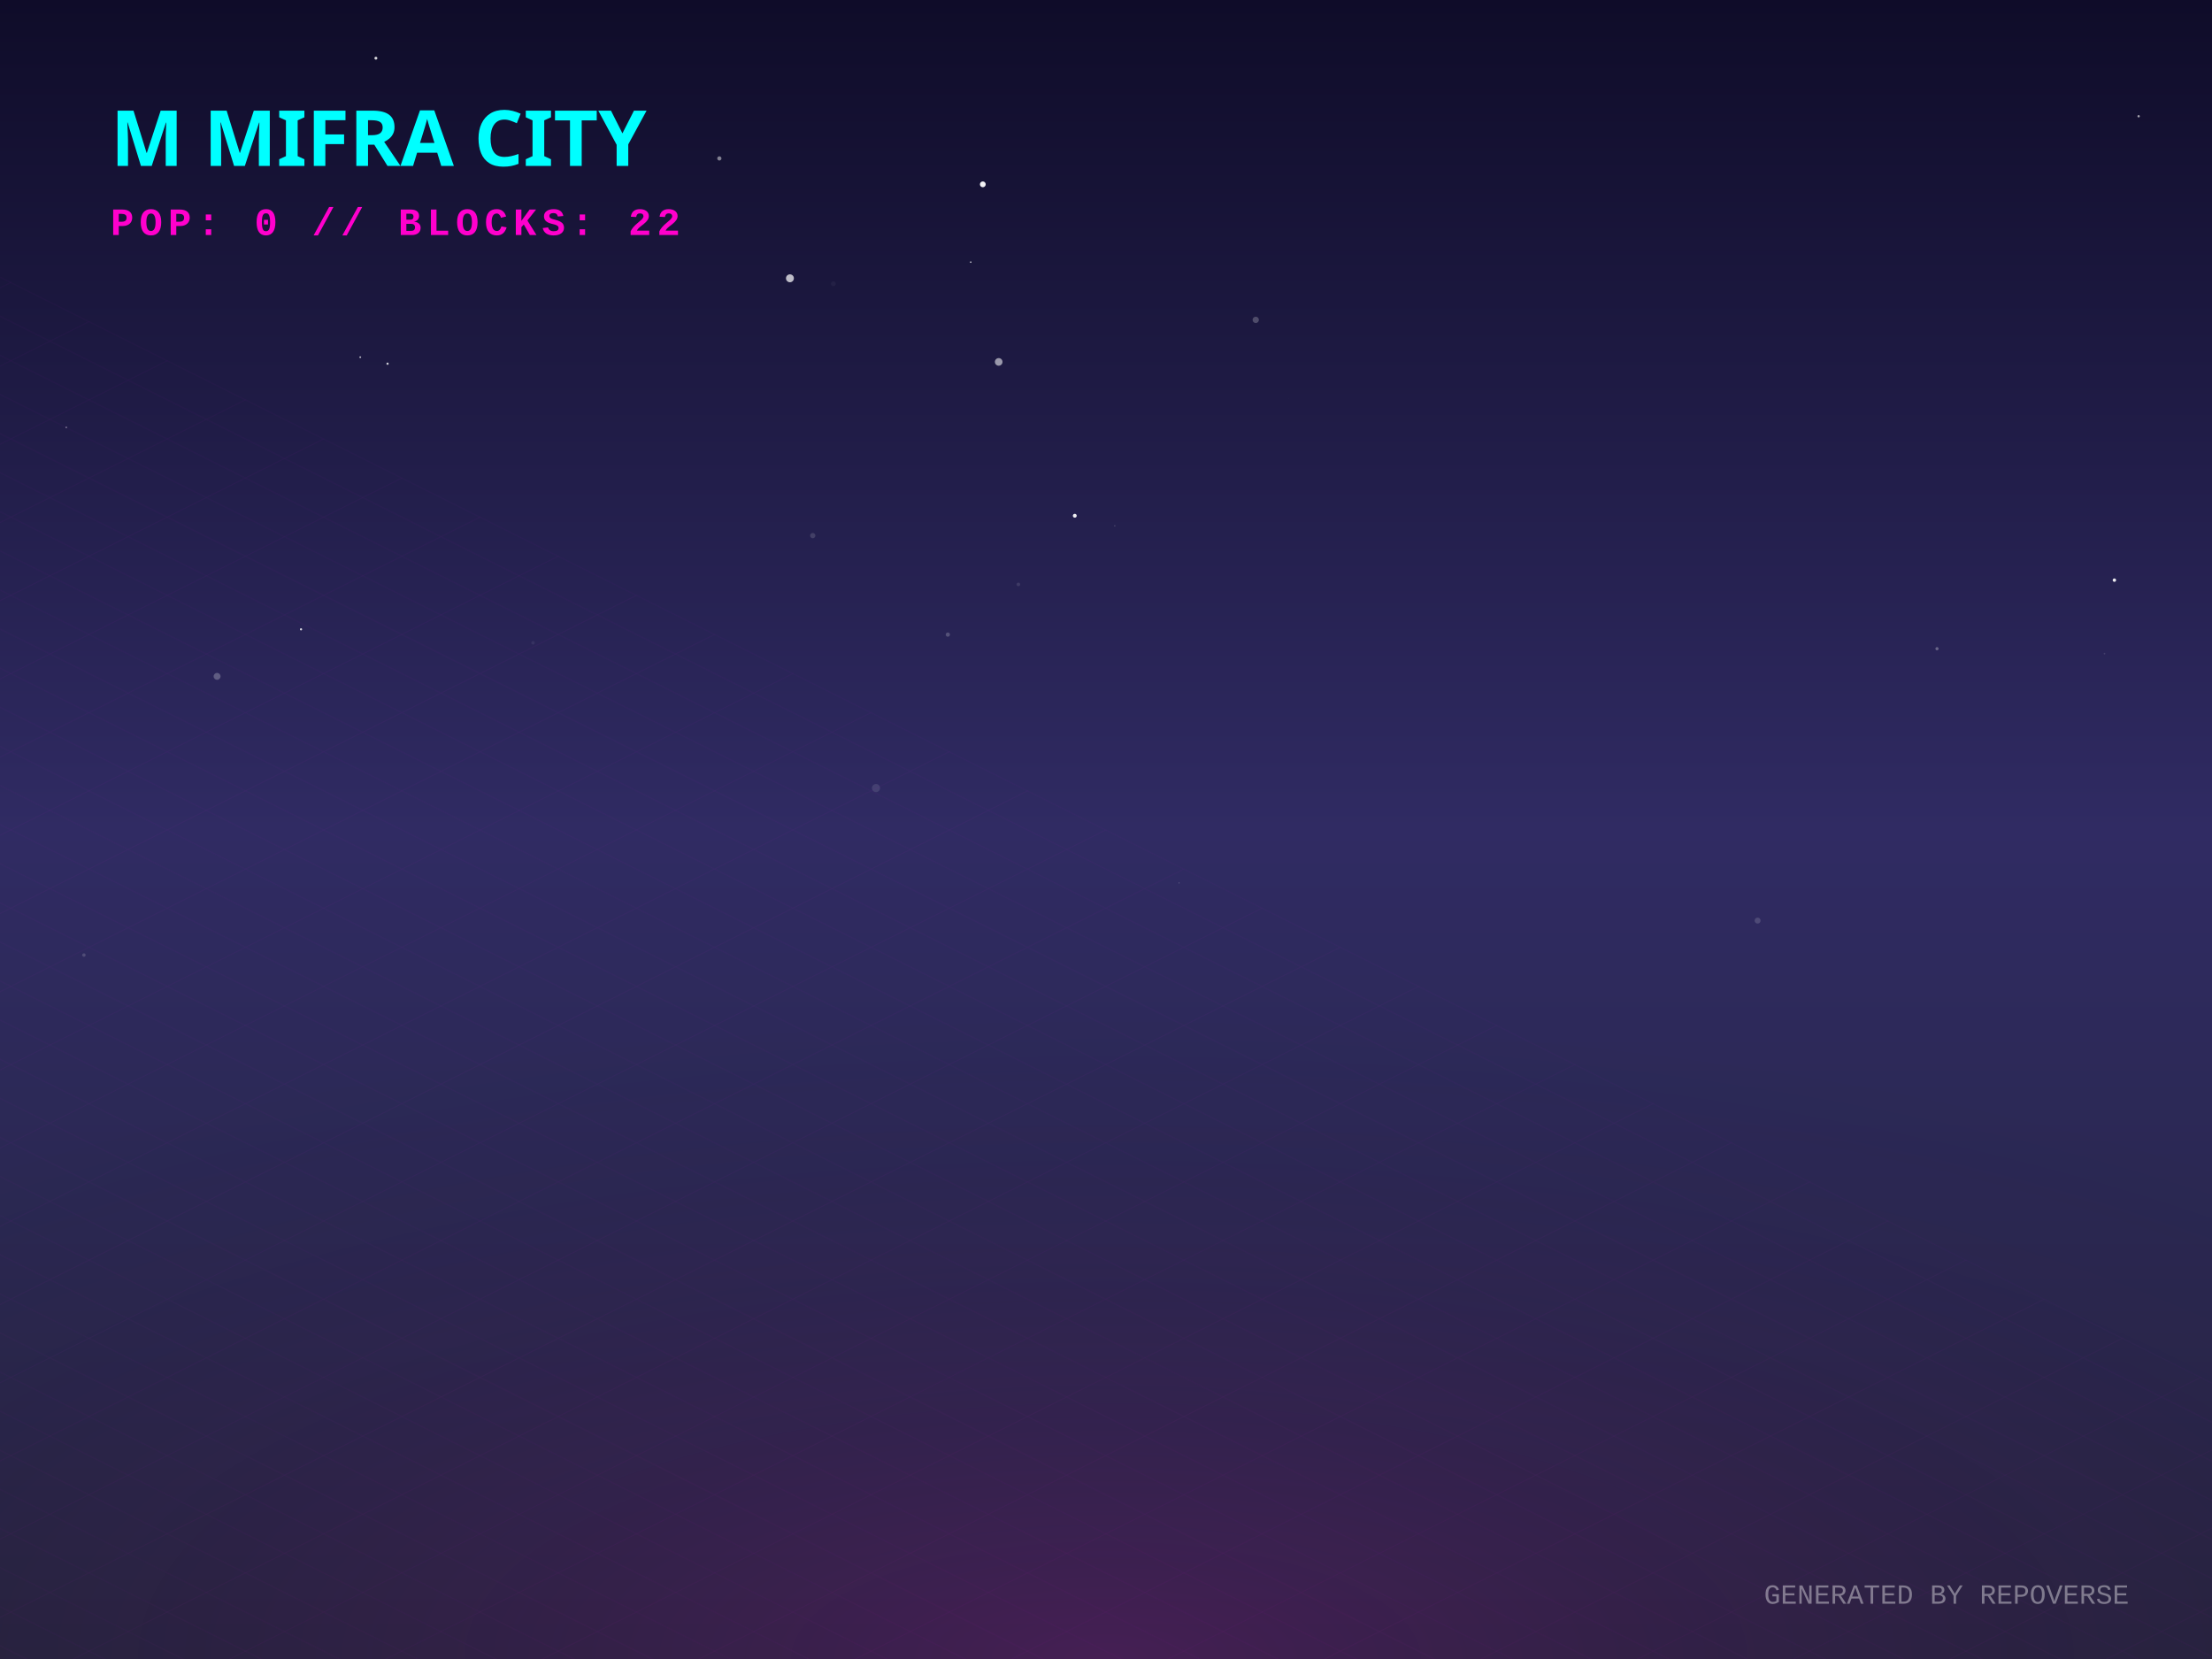
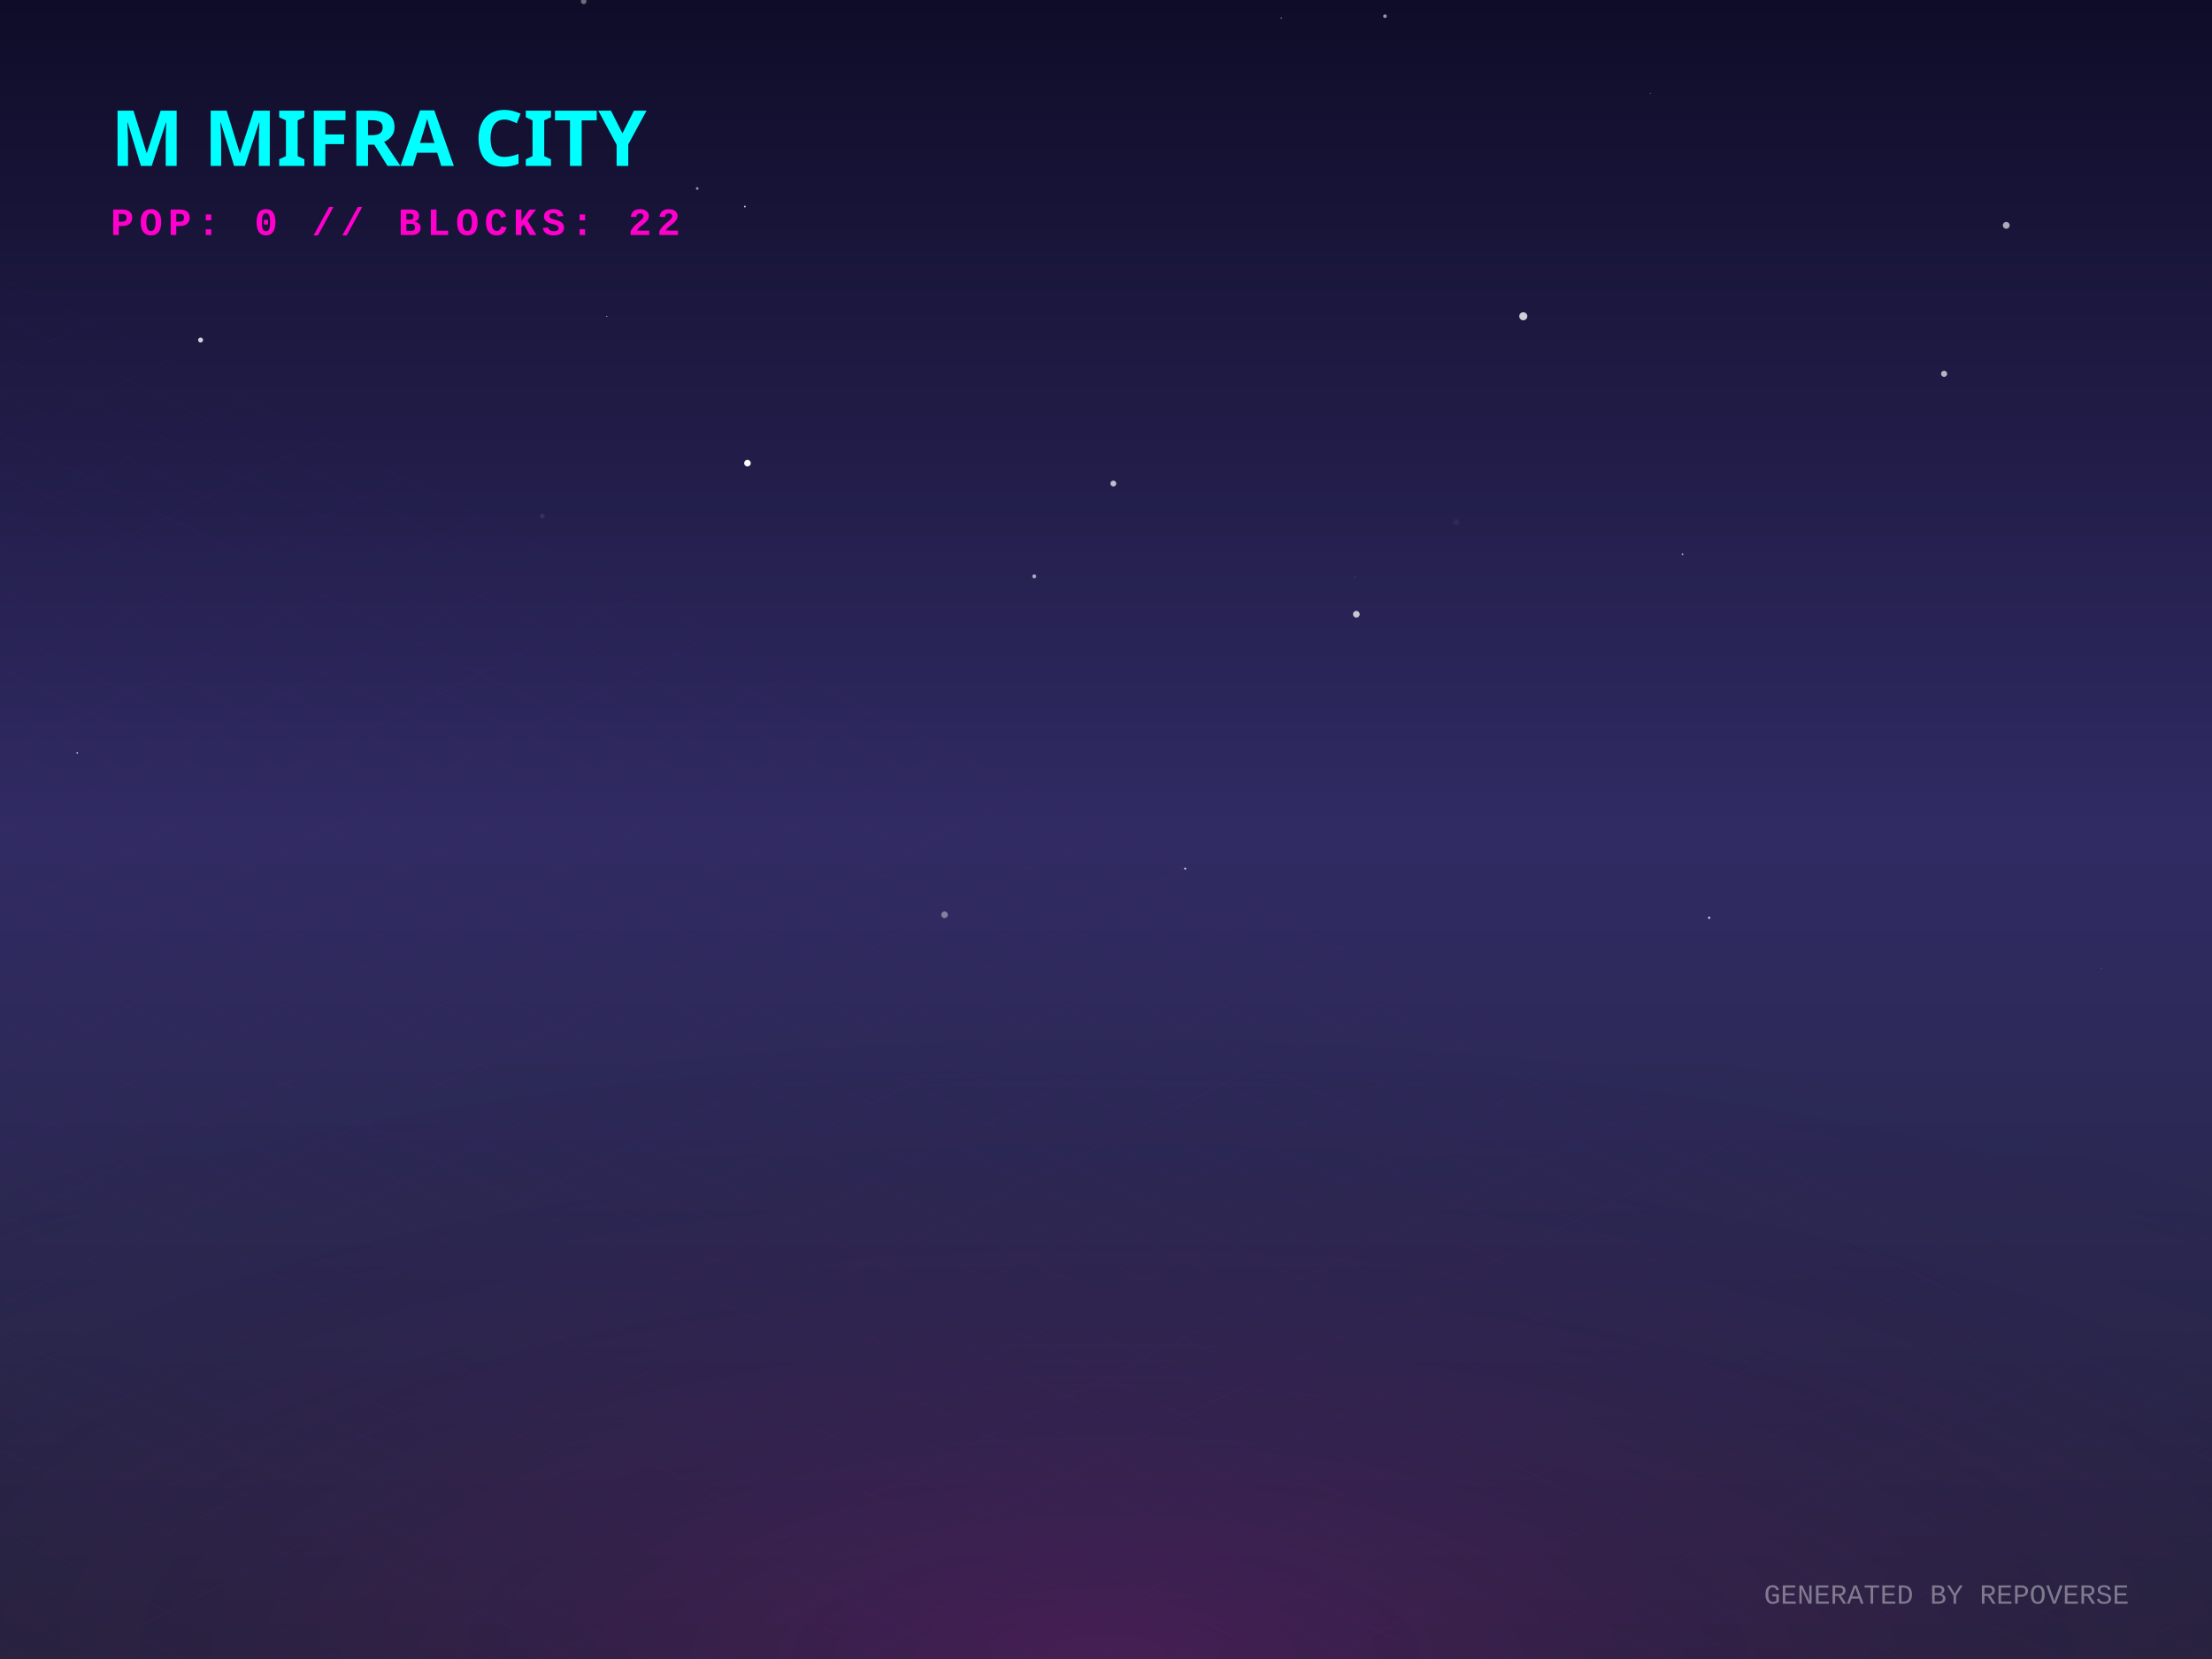
<svg xmlns="http://www.w3.org/2000/svg" width="800" height="600" viewBox="0 0 800 600">
  <defs>
    <linearGradient id="skyGradient" x1="0%" y1="0%" x2="0%" y2="100%">
      <stop offset="0%" stop-color="#0f0c29" />
      <stop offset="50%" stop-color="#302b63" />
      <stop offset="100%" stop-color="#24243e" />
    </linearGradient>
    <pattern id="gridPattern" width="40" height="20" patternUnits="userSpaceOnUse" patternTransform="rotate(0)">
      <path d="M 40 0 L 0 0 0 20" fill="none" stroke="magenta" stroke-width="0.5" opacity="0.2" />
    </pattern>
    <radialGradient id="floorGlow" cx="50%" cy="100%" r="80%">
      <stop offset="0%" stop-color="#ff00cc" stop-opacity="0.15" />
      <stop offset="100%" stop-color="transparent" />
    </radialGradient>
    <linearGradient id="gradLeft-happy" x1="0%" y1="0%" x2="100%" y2="100%">
      <stop offset="0%" stop-color="#FFD700" stop-opacity="0.8" />
      <stop offset="100%" stop-color="#050510" stop-opacity="0.9" />
    </linearGradient>
    <linearGradient id="gradRight-happy" x1="0%" y1="0%" x2="0%" y2="100%">
      <stop offset="0%" stop-color="#FFD700" stop-opacity="0.6" />
      <stop offset="100%" stop-color="#0b0b1a" stop-opacity="0.8" />
    </linearGradient>
    <linearGradient id="gradLeft-focused" x1="0%" y1="0%" x2="100%" y2="100%">
      <stop offset="0%" stop-color="#00FF94" stop-opacity="0.8" />
      <stop offset="100%" stop-color="#050510" stop-opacity="0.9" />
    </linearGradient>
    <linearGradient id="gradRight-focused" x1="0%" y1="0%" x2="0%" y2="100%">
      <stop offset="0%" stop-color="#00FF94" stop-opacity="0.6" />
      <stop offset="100%" stop-color="#0b0b1a" stop-opacity="0.8" />
    </linearGradient>
    <linearGradient id="gradLeft-calm" x1="0%" y1="0%" x2="100%" y2="100%">
      <stop offset="0%" stop-color="#00C2FF" stop-opacity="0.8" />
      <stop offset="100%" stop-color="#050510" stop-opacity="0.9" />
    </linearGradient>
    <linearGradient id="gradRight-calm" x1="0%" y1="0%" x2="0%" y2="100%">
      <stop offset="0%" stop-color="#00C2FF" stop-opacity="0.6" />
      <stop offset="100%" stop-color="#0b0b1a" stop-opacity="0.8" />
    </linearGradient>
    <linearGradient id="gradLeft-stressed" x1="0%" y1="0%" x2="100%" y2="100%">
      <stop offset="0%" stop-color="#FF2A6D" stop-opacity="0.8" />
      <stop offset="100%" stop-color="#050510" stop-opacity="0.9" />
    </linearGradient>
    <linearGradient id="gradRight-stressed" x1="0%" y1="0%" x2="0%" y2="100%">
      <stop offset="0%" stop-color="#FF2A6D" stop-opacity="0.6" />
      <stop offset="100%" stop-color="#0b0b1a" stop-opacity="0.8" />
    </linearGradient>
    <linearGradient id="gradLeft-energetic" x1="0%" y1="0%" x2="100%" y2="100%">
      <stop offset="0%" stop-color="#D300C5" stop-opacity="0.8" />
      <stop offset="100%" stop-color="#050510" stop-opacity="0.9" />
    </linearGradient>
    <linearGradient id="gradRight-energetic" x1="0%" y1="0%" x2="0%" y2="100%">
      <stop offset="0%" stop-color="#D300C5" stop-opacity="0.6" />
      <stop offset="100%" stop-color="#0b0b1a" stop-opacity="0.8" />
    </linearGradient>
  </defs>
  <rect width="100%" height="100%" fill="url(#skyGradient)" />
-   <circle cx="130.287" cy="129.19" r="0.315" fill="white" opacity="0.718" />
-   <circle cx="355.449" cy="66.667" r="1.05" fill="white" opacity="0.945" />
-   <circle cx="135.945" cy="21.041" r="0.53" fill="white" opacity="0.824" />
-   <circle cx="368.307" cy="211.367" r="0.65" fill="white" opacity="0.113" />
-   <circle cx="700.547" cy="234.614" r="0.572" fill="white" opacity="0.299" />
-   <circle cx="140.162" cy="131.538" r="0.409" fill="white" opacity="0.773" />
-   <circle cx="661.955" cy="167.269" r="0.002" fill="white" opacity="0.423" />
-   <circle cx="342.8" cy="229.512" r="0.766" fill="white" opacity="0.204" />
-   <circle cx="301.387" cy="102.632" r="0.869" fill="white" opacity="0.04" />
-   <circle cx="426.446" cy="319.331" r="0.164" fill="white" opacity="0.375" />
-   <circle cx="764.696" cy="209.816" r="0.615" fill="white" opacity="0.911" />
-   <circle cx="773.468" cy="42.044" r="0.42" fill="white" opacity="0.627" />
-   <circle cx="293.939" cy="193.71" r="0.959" fill="white" opacity="0.139" />
-   <circle cx="635.666" cy="332.948" r="1.078" fill="white" opacity="0.149" />
-   <circle cx="78.514" cy="244.616" r="1.249" fill="white" opacity="0.25" />
-   <circle cx="108.87" cy="227.596" r="0.391" fill="white" opacity="0.809" />
-   <circle cx="403.171" cy="190.175" r="0.26" fill="white" opacity="0.177" />
-   <circle cx="23.978" cy="154.57" r="0.216" fill="white" opacity="0.839" />
-   <circle cx="388.712" cy="186.524" r="0.7" fill="white" opacity="0.927" />
-   <circle cx="351.08" cy="94.803" r="0.277" fill="white" opacity="0.824" />
-   <circle cx="361.193" cy="130.886" r="1.379" fill="white" opacity="0.552" />
-   <circle cx="260.166" cy="57.294" r="0.758" fill="white" opacity="0.464" />
-   <circle cx="465.968" cy="144.03" r="0.022" fill="white" opacity="0.834" />
-   <circle cx="316.821" cy="285.01" r="1.47" fill="white" opacity="0.106" />
-   <circle cx="604.287" cy="355.996" r="0.022" fill="white" opacity="0.474" />
-   <circle cx="30.357" cy="345.409" r="0.617" fill="white" opacity="0.162" />
-   <circle cx="454.158" cy="115.684" r="1.142" fill="white" opacity="0.223" />
-   <circle cx="192.778" cy="232.48" r="0.616" fill="white" opacity="0.064" />
-   <circle cx="761.125" cy="236.406" r="0.303" fill="white" opacity="0.12" />
-   <circle cx="285.689" cy="100.651" r="1.433" fill="white" opacity="0.718" />
+   <circle cx="728.766" cy="139.853" r="0.074" fill="white" opacity="0.43" />
+   <circle cx="500.896" cy="5.855" r="0.648" fill="white" opacity="0.564" />
+   <circle cx="608.509" cy="200.436" r="0.332" fill="white" opacity="0.592" />
+   <circle cx="712.639" cy="140.883" r="0.209" fill="white" opacity="0.035" />
+   <circle cx="569.823" cy="30.646" r="0.044" fill="white" opacity="0.455" />
+   <circle cx="402.661" cy="174.881" r="1.053" fill="white" opacity="0.715" />
+   <circle cx="490.543" cy="222.145" r="1.211" fill="white" opacity="0.737" />
+   <circle cx="219.473" cy="114.404" r="0.173" fill="white" opacity="0.968" />
+   <circle cx="760.001" cy="350.193" r="0.084" fill="white" opacity="0.867" />
+   <circle cx="270.331" cy="167.502" r="1.196" fill="white" opacity="0.975" />
+   <circle cx="45.891" cy="335.506" r="0.359" fill="white" opacity="0.014" />
+   <circle cx="618.14" cy="331.924" r="0.398" fill="white" opacity="0.853" />
+   <circle cx="341.607" cy="330.847" r="1.206" fill="white" opacity="0.401" />
+   <circle cx="463.395" cy="6.533" r="0.213" fill="white" opacity="0.8" />
+   <circle cx="725.587" cy="81.496" r="1.237" fill="white" opacity="0.64" />
+   <circle cx="72.541" cy="122.974" r="0.898" fill="white" opacity="0.804" />
+   <circle cx="770.275" cy="241.883" r="0.072" fill="white" opacity="0.301" />
+   <circle cx="550.917" cy="114.379" r="1.455" fill="white" opacity="0.791" />
+   <circle cx="703.112" cy="135.196" r="1.106" fill="white" opacity="0.674" />
+   <circle cx="374.053" cy="208.445" r="0.72" fill="white" opacity="0.607" />
+   <circle cx="485.658" cy="68.384" r="0.053" fill="white" opacity="0.616" />
+   <circle cx="428.64" cy="314.135" r="0.35" fill="white" opacity="0.858" />
+   <circle cx="252.165" cy="68.157" r="0.482" fill="white" opacity="0.567" />
+   <circle cx="596.88" cy="33.738" r="0.196" fill="white" opacity="0.415" />
+   <circle cx="196.134" cy="186.667" r="0.838" fill="white" opacity="0.089" />
+   <circle cx="526.637" cy="188.833" r="1.087" fill="white" opacity="0.047" />
+   <circle cx="211.092" cy="0.496" r="1.004" fill="white" opacity="0.394" />
+   <circle cx="490.12" cy="208.69" r="0.14" fill="white" opacity="0.444" />
+   <circle cx="269.393" cy="74.716" r="0.318" fill="white" opacity="0.821" />
+   <circle cx="27.927" cy="272.304" r="0.294" fill="white" opacity="0.738" />
  <g transform="translate(0, 300) scale(1, 0.5)">
    <rect x="-800" y="0" width="2400" height="1200" fill="url(#gridPattern)" opacity="0.3" transform="rotate(45, 400, 0)" />
  </g>
  <rect x="0" y="300" width="800" height="300" fill="url(#floorGlow)" />
  <g transform="translate(40, 60)">
    <text fill="cyan" font-family="Verdana, sans-serif" font-size="28" font-weight="900" style="text-shadow: 0 0 10px cyan;">M MIFRA CITY</text>
    <text y="25" fill="#ff00cc" font-family="Courier New, monospace" font-size="14" font-weight="bold" letter-spacing="2">POP: 0 // BLOCKS: 22</text>
  </g>
  <g transform="translate(0, 50)">
    <a href="https://github.com/M-Mifra/repo-verse" target="_blank">
      <g class="building" opacity="0">
        <animate attributeName="opacity" values="0;1" dur="0.8s" begin="0s" fill="freeze" />
        <ellipse cx="400" cy="292.833" rx="22.5" ry="12" fill="black" opacity="0.4" blur="2" />
        <path d="M 385 272.833 l 0 20 l 15 7.5 l 0 -20 z" fill="url(#gradLeft-focused)" stroke="none" />
        <path d="M 415 272.833 l 0 20 l -15 7.5 l 0 -20 z" fill="url(#gradRight-focused)" stroke="none" />
        <path d="M 400 265.333 l 15 7.5 l -15 7.5 l -15 -7.5 z" fill="#E0FFF1" fill-opacity="0.9" stroke="none" />
        <path d="M 385 272.833 l 0 20 l 15 7.5 l 0 -20 z" fill="none" stroke="#00FF94" stroke-width="0.5" opacity="0.5" />
        <path d="M 415 272.833 l 0 20 l -15 7.5 l 0 -20 z" fill="none" stroke="#00FF94" stroke-width="0.5" opacity="0.5" />
      </g>
    </a>
    <a href="https://github.com/M-Mifra/Arcane-AI-agent-" target="_blank">
      <g class="building" opacity="0">
        <animate attributeName="opacity" values="0;1" dur="0.8s" begin="0.05s" fill="freeze" />
        <ellipse cx="424" cy="301.083" rx="11.25" ry="6" fill="black" opacity="0.4" blur="2" />
        <path d="M 416.5 281.083 l 0 20 l 7.5 3.75 l 0 -20 z" fill="url(#gradLeft-energetic)" stroke="none" />
        <path d="M 431.5 281.083 l 0 20 l -7.5 3.75 l 0 -20 z" fill="url(#gradRight-energetic)" stroke="none" />
        <path d="M 424 277.333 l 7.5 3.75 l -7.5 3.75 l -7.5 -3.75 z" fill="#FAD7FA" fill-opacity="0.9" stroke="none" />
        <path d="M 416.5 281.083 l 0 20 l 7.5 3.75 l 0 -20 z" fill="none" stroke="#D300C5" stroke-width="0.5" opacity="0.5" />
        <path d="M 431.5 281.083 l 0 20 l -7.5 3.75 l 0 -20 z" fill="none" stroke="#D300C5" stroke-width="0.5" opacity="0.5" />
      </g>
    </a>
    <a href="https://github.com/M-Mifra/andropedia-weekly-chronicle" target="_blank">
      <g class="building" opacity="0">
        <animate attributeName="opacity" values="0;1" dur="0.8s" begin="0.1s" fill="freeze" />
        <ellipse cx="376" cy="303.971" rx="19.913" ry="10.62" fill="black" opacity="0.4" blur="2" />
        <path d="M 362.725 283.971 l 0 20 l 13.275 6.638 l 0 -20 z" fill="url(#gradLeft-focused)" stroke="none" />
        <path d="M 389.275 283.971 l 0 20 l -13.275 6.638 l 0 -20 z" fill="url(#gradRight-focused)" stroke="none" />
        <path d="M 376 277.333 l 13.275 6.638 l -13.275 6.638 l -13.275 -6.638 z" fill="#E0FFF1" fill-opacity="0.9" stroke="none" />
        <path d="M 362.725 283.971 l 0 20 l 13.275 6.638 l 0 -20 z" fill="none" stroke="#00FF94" stroke-width="0.5" opacity="0.5" />
        <path d="M 389.275 283.971 l 0 20 l -13.275 6.638 l 0 -20 z" fill="none" stroke="#00FF94" stroke-width="0.5" opacity="0.5" />
      </g>
    </a>
    <a href="https://github.com/M-Mifra/YieldSweep" target="_blank">
      <g class="building" opacity="0">
        <animate attributeName="opacity" values="0;1" dur="0.8s" begin="0.15s" fill="freeze" />
        <ellipse cx="448" cy="314.096" rx="14.288" ry="7.62" fill="black" opacity="0.4" blur="2" />
        <path d="M 438.475 294.096 l 0 20 l 9.525 4.763 l 0 -20 z" fill="url(#gradLeft-focused)" stroke="none" />
        <path d="M 457.525 294.096 l 0 20 l -9.525 4.763 l 0 -20 z" fill="url(#gradRight-focused)" stroke="none" />
        <path d="M 448 289.333 l 9.525 4.763 l -9.525 4.763 l -9.525 -4.763 z" fill="#E0FFF1" fill-opacity="0.9" stroke="none" />
        <path d="M 438.475 294.096 l 0 20 l 9.525 4.763 l 0 -20 z" fill="none" stroke="#00FF94" stroke-width="0.5" opacity="0.5" />
        <path d="M 457.525 294.096 l 0 20 l -9.525 4.763 l 0 -20 z" fill="none" stroke="#00FF94" stroke-width="0.5" opacity="0.5" />
      </g>
    </a>
    <a href="https://github.com/M-Mifra/andropedia-cinematic-weave" target="_blank">
      <g class="building" opacity="0">
        <animate attributeName="opacity" values="0;1" dur="0.8s" begin="0.2s" fill="freeze" />
        <ellipse cx="400" cy="314.643" rx="15.93" ry="8.496" fill="black" opacity="0.4" blur="2" />
        <path d="M 389.38 294.643 l 0 20 l 10.62 5.31 l 0 -20 z" fill="url(#gradLeft-focused)" stroke="none" />
        <path d="M 410.62 294.643 l 0 20 l -10.62 5.31 l 0 -20 z" fill="url(#gradRight-focused)" stroke="none" />
        <path d="M 400 289.333 l 10.62 5.31 l -10.62 5.31 l -10.62 -5.31 z" fill="#E0FFF1" fill-opacity="0.9" stroke="none" />
        <path d="M 389.38 294.643 l 0 20 l 10.62 5.31 l 0 -20 z" fill="none" stroke="#00FF94" stroke-width="0.5" opacity="0.5" />
        <path d="M 410.62 294.643 l 0 20 l -10.62 5.31 l 0 -20 z" fill="none" stroke="#00FF94" stroke-width="0.5" opacity="0.5" />
      </g>
    </a>
    <a href="https://github.com/M-Mifra/athenafit-readiness" target="_blank">
      <g class="building" opacity="0">
        <animate attributeName="opacity" values="0;1" dur="0.8s" begin="0.25s" fill="freeze" />
        <ellipse cx="352" cy="314.651" rx="15.953" ry="8.508" fill="black" opacity="0.4" blur="2" />
        <path d="M 341.365 294.651 l 0 20 l 10.635 5.317 l 0 -20 z" fill="url(#gradLeft-focused)" stroke="none" />
        <path d="M 362.635 294.651 l 0 20 l -10.635 5.317 l 0 -20 z" fill="url(#gradRight-focused)" stroke="none" />
        <path d="M 352 289.333 l 10.635 5.317 l -10.635 5.317 l -10.635 -5.317 z" fill="#E0FFF1" fill-opacity="0.9" stroke="none" />
        <path d="M 341.365 294.651 l 0 20 l 10.635 5.317 l 0 -20 z" fill="none" stroke="#00FF94" stroke-width="0.5" opacity="0.5" />
        <path d="M 362.635 294.651 l 0 20 l -10.635 5.317 l 0 -20 z" fill="none" stroke="#00FF94" stroke-width="0.5" opacity="0.5" />
      </g>
    </a>
    <a href="https://github.com/M-Mifra/M-Mifra" target="_blank">
      <g class="building" opacity="0">
        <animate attributeName="opacity" values="0;1" dur="0.8s" begin="0.3s" fill="freeze" />
        <ellipse cx="472" cy="325.136" rx="11.408" ry="6.084" fill="black" opacity="0.4" blur="2" />
        <path d="M 464.395 305.136 l 0 20 l 7.605 3.803 l 0 -20 z" fill="url(#gradLeft-energetic)" stroke="none" />
        <path d="M 479.605 305.136 l 0 20 l -7.605 3.803 l 0 -20 z" fill="url(#gradRight-energetic)" stroke="none" />
        <path d="M 472 301.333 l 7.605 3.803 l -7.605 3.803 l -7.605 -3.803 z" fill="#FAD7FA" fill-opacity="0.9" stroke="none" />
        <path d="M 464.395 305.136 l 0 20 l 7.605 3.803 l 0 -20 z" fill="none" stroke="#D300C5" stroke-width="0.5" opacity="0.5" />
        <path d="M 479.605 305.136 l 0 20 l -7.605 3.803 l 0 -20 z" fill="none" stroke="#D300C5" stroke-width="0.5" opacity="0.5" />
      </g>
    </a>
    <a href="https://github.com/M-Mifra/BallotBox" target="_blank">
      <g class="building" opacity="0">
        <animate attributeName="opacity" values="0;1" dur="0.8s" begin="0.35s" fill="freeze" />
        <ellipse cx="424" cy="325.863" rx="13.59" ry="7.248" fill="black" opacity="0.4" blur="2" />
        <path d="M 414.94 305.863 l 0 20 l 9.06 4.53 l 0 -20 z" fill="url(#gradLeft-calm)" stroke="none" />
        <path d="M 433.06 305.863 l 0 20 l -9.06 4.53 l 0 -20 z" fill="url(#gradRight-calm)" stroke="none" />
        <path d="M 424 301.333 l 9.06 4.53 l -9.06 4.53 l -9.06 -4.53 z" fill="#D1F4FF" fill-opacity="0.9" stroke="none" />
        <path d="M 414.94 305.863 l 0 20 l 9.06 4.53 l 0 -20 z" fill="none" stroke="#00C2FF" stroke-width="0.5" opacity="0.5" />
        <path d="M 433.06 305.863 l 0 20 l -9.06 4.53 l 0 -20 z" fill="none" stroke="#00C2FF" stroke-width="0.5" opacity="0.5" />
      </g>
    </a>
    <a href="https://github.com/M-Mifra/PromoSphere" target="_blank">
      <g class="building" opacity="0">
        <animate attributeName="opacity" values="0;1" dur="0.8s" begin="0.4s" fill="freeze" />
        <ellipse cx="376" cy="325.541" rx="12.622" ry="6.732" fill="black" opacity="0.4" blur="2" />
        <path d="M 367.585 305.541 l 0 20 l 8.415 4.207 l 0 -20 z" fill="url(#gradLeft-focused)" stroke="none" />
        <path d="M 384.415 305.541 l 0 20 l -8.415 4.207 l 0 -20 z" fill="url(#gradRight-focused)" stroke="none" />
        <path d="M 376 301.333 l 8.415 4.207 l -8.415 4.207 l -8.415 -4.207 z" fill="#E0FFF1" fill-opacity="0.9" stroke="none" />
        <path d="M 367.585 305.541 l 0 20 l 8.415 4.207 l 0 -20 z" fill="none" stroke="#00FF94" stroke-width="0.5" opacity="0.5" />
        <path d="M 384.415 305.541 l 0 20 l -8.415 4.207 l 0 -20 z" fill="none" stroke="#00FF94" stroke-width="0.5" opacity="0.5" />
      </g>
    </a>
    <a href="https://github.com/M-Mifra/TickTock" target="_blank">
      <g class="building" opacity="0">
        <animate attributeName="opacity" values="0;1" dur="0.8s" begin="0.45s" fill="freeze" />
        <ellipse cx="448" cy="337.863" rx="13.59" ry="7.248" fill="black" opacity="0.4" blur="2" />
        <path d="M 438.94 317.863 l 0 20 l 9.06 4.53 l 0 -20 z" fill="url(#gradLeft-calm)" stroke="none" />
        <path d="M 457.06 317.863 l 0 20 l -9.06 4.53 l 0 -20 z" fill="url(#gradRight-calm)" stroke="none" />
        <path d="M 448 313.333 l 9.06 4.53 l -9.06 4.53 l -9.06 -4.53 z" fill="#D1F4FF" fill-opacity="0.9" stroke="none" />
        <path d="M 438.94 317.863 l 0 20 l 9.06 4.53 l 0 -20 z" fill="none" stroke="#00C2FF" stroke-width="0.5" opacity="0.5" />
        <path d="M 457.06 317.863 l 0 20 l -9.06 4.53 l 0 -20 z" fill="none" stroke="#00C2FF" stroke-width="0.5" opacity="0.5" />
      </g>
    </a>
  </g>
  <text x="770" y="580" text-anchor="end" fill="rgba(255,255,255,0.4)" font-family="Courier New" font-size="10">GENERATED BY REPOVERSE</text>
</svg>
